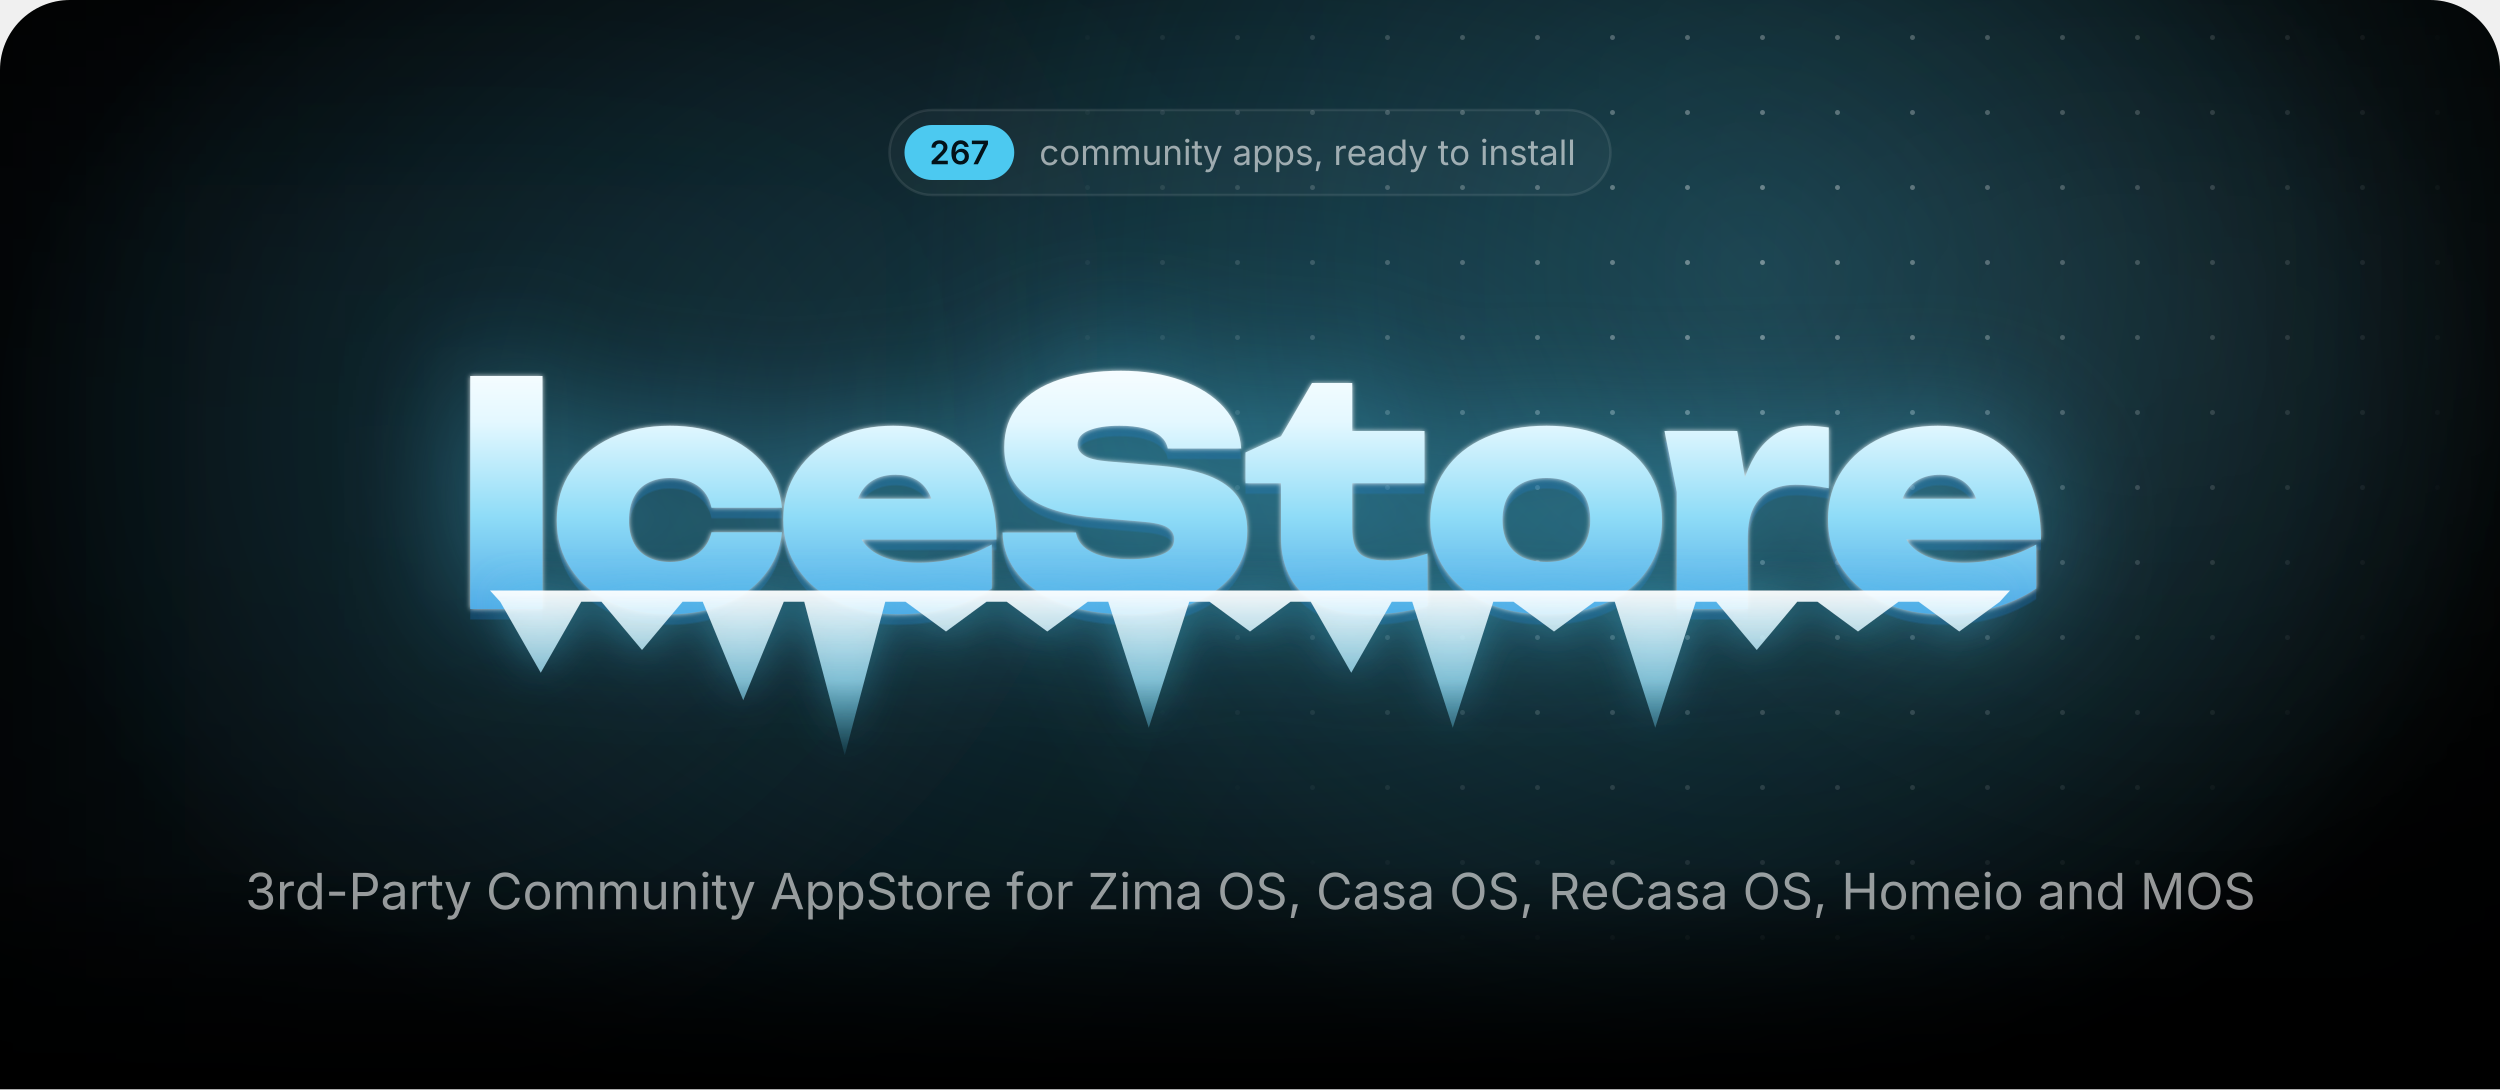
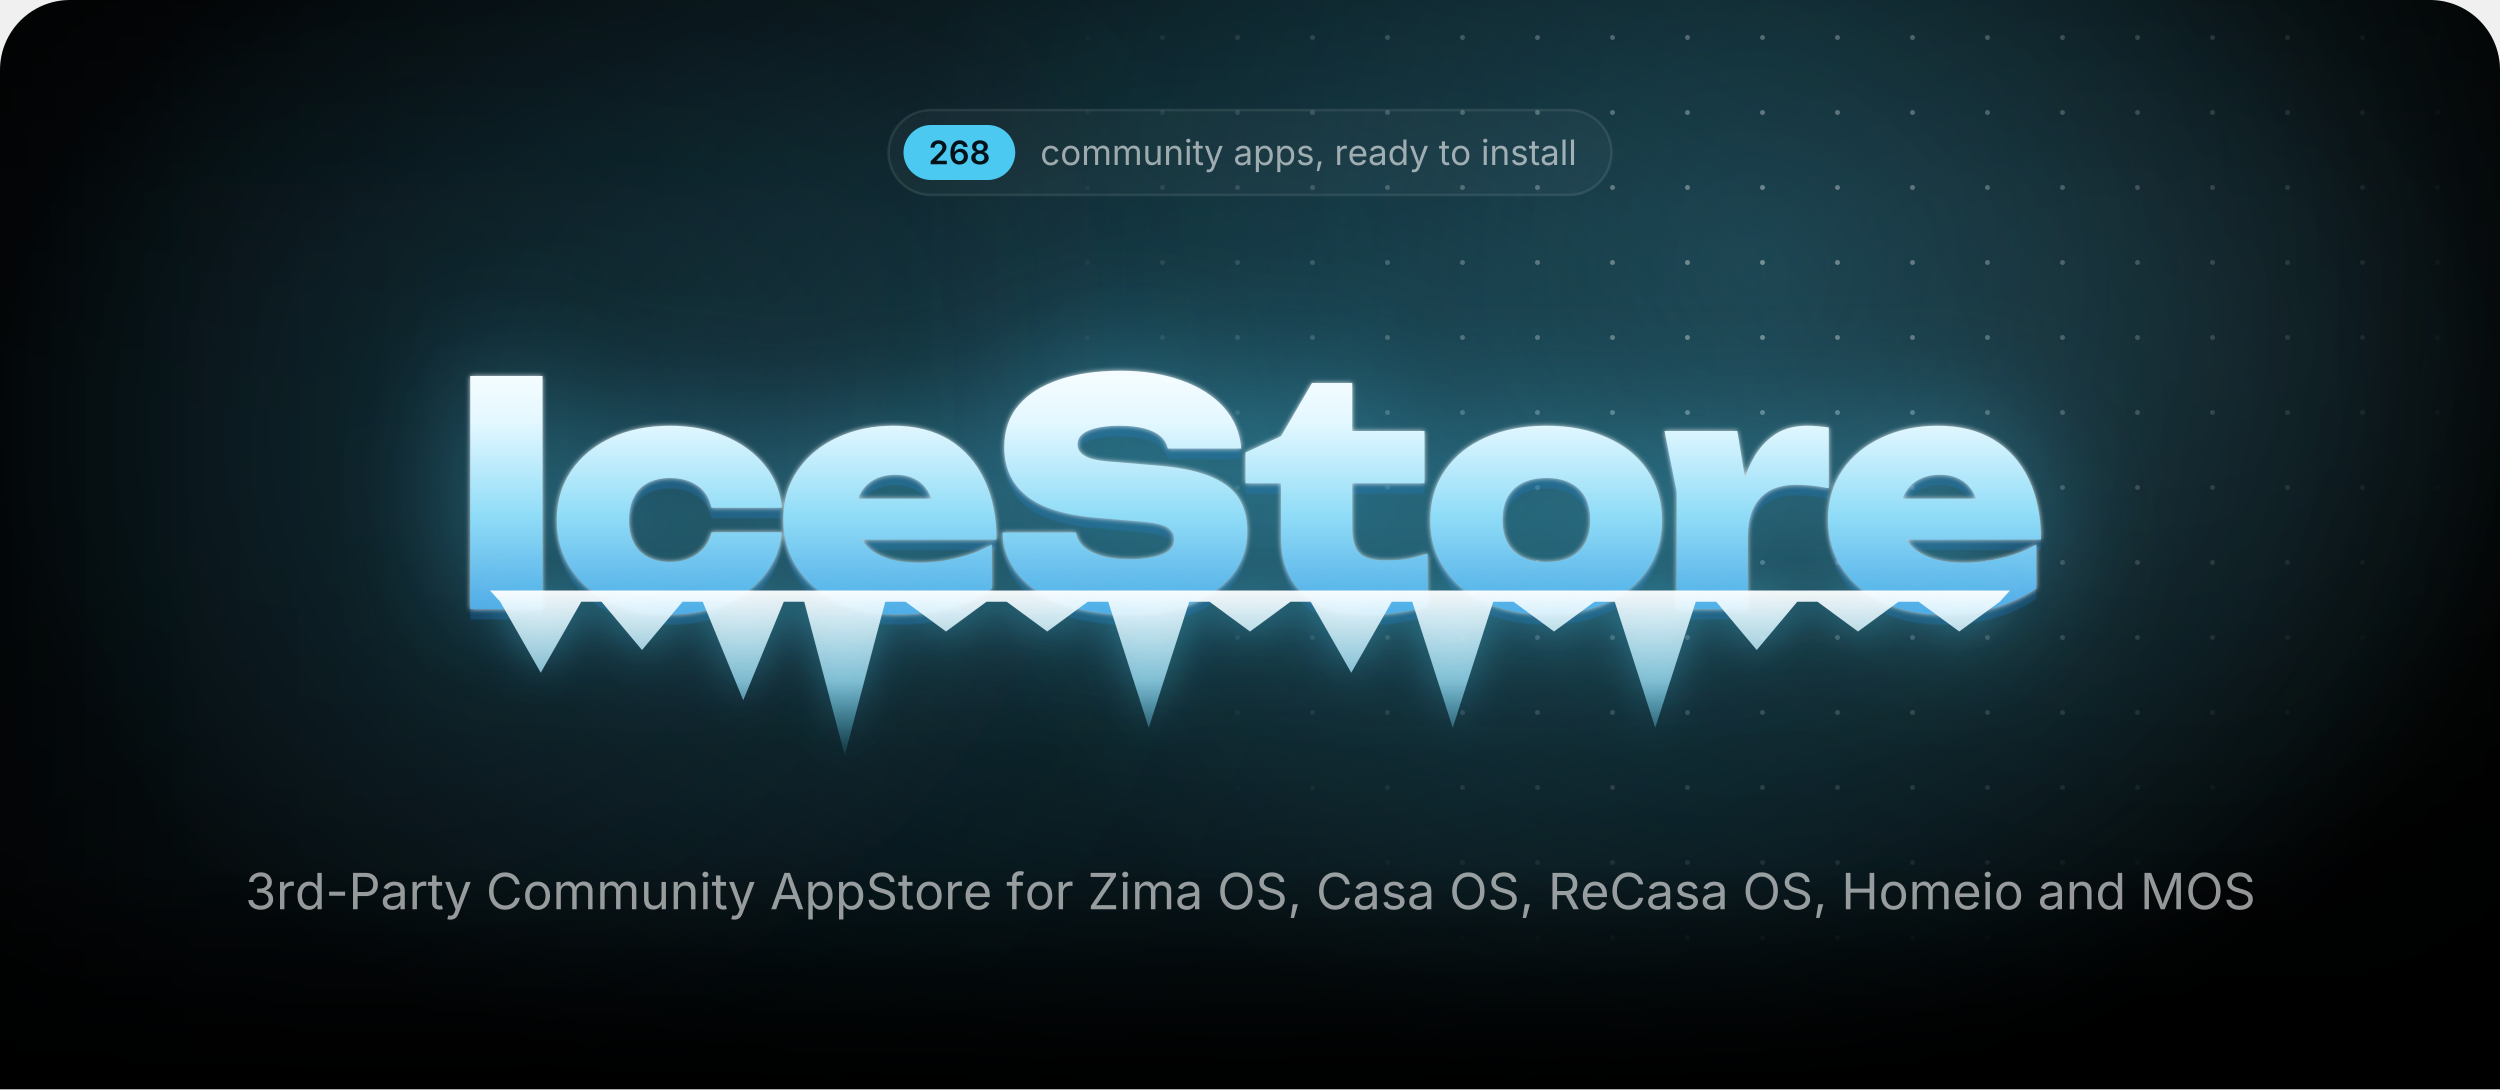
<svg xmlns="http://www.w3.org/2000/svg" width="1000" height="435.7" viewBox="0 0 1000 435.7">
  <style>.blob{transform-box:fill-box;transform-origin:center;animation:drift 22s ease-in-out infinite alternate}.blob+.blob{animation-duration:28s;animation-direction:alternate-reverse}@keyframes drift{to{transform:translate(180px,60px) scale(1.2)}}.spot{animation:spot 18s ease-in-out infinite alternate}@keyframes spot{to{transform:translate(-420px,40px)}}.gl{animation:gl 6s ease-in-out infinite}@keyframes gl{0%,35%{transform:translateX(0)}70%,100%{transform:translateX(1741px)}}.sp{transform-box:fill-box;transform-origin:center;opacity:0;animation:tw 3.2s ease-in-out infinite}@keyframes tw{0%,100%{opacity:0;transform:scale(.3) rotate(0)}50%{opacity:1;transform:scale(1) rotate(45deg)}}@media(prefers-reduced-motion:reduce){*{animation:none!important}}</style>
  <defs>
    <path id="semi.1343" d="M134 0V192L651 701Q724 776 774 834Q823 892 848 946Q874 1001 874 1065Q874 1135 842 1186Q809 1237 754 1264Q698 1292 627 1292Q552 1292 496 1262Q441 1232 411 1176Q381 1121 381 1044H126Q126 1185 190 1290Q255 1395 368 1452Q482 1510 630 1510Q779 1510 892 1454Q1005 1398 1068 1300Q1131 1203 1131 1078Q1131 995 1100 916Q1069 837 989 738Q909 638 763 498L504 234V223H1153V0Z" />
    <path id="semi.1349" d="M671 -20Q565 -20 464 16Q362 53 280 136Q199 220 151 358Q103 497 103 702Q103 894 144 1044Q184 1193 260 1297Q337 1401 445 1456Q553 1510 687 1510Q826 1510 934 1455Q1043 1400 1110 1305Q1177 1210 1193 1089H931Q910 1175 847 1227Q784 1279 687 1279Q583 1279 510 1218Q438 1157 400 1044Q363 930 363 772H374Q410 837 466 883Q523 929 594 954Q666 978 745 978Q876 978 980 916Q1085 853 1146 744Q1207 634 1207 492Q1207 346 1140 230Q1073 114 952 47Q832 -20 671 -20ZM670 197Q749 197 812 236Q875 274 912 340Q948 406 948 487Q948 567 912 632Q877 697 815 735Q753 773 673 773Q614 773 563 750Q512 728 474 688Q435 648 414 596Q393 544 393 486Q393 408 429 342Q465 276 528 236Q591 197 670 197Z" />
-     <path id="semi.1350" d="M185 0 819 1256V1266H83V1490H1097V1260L463 0Z" />
+     <path id="semi.1351" d="M655 -20Q494 -20 369 34Q244 89 174 184Q103 278 103 399Q103 492 144 571Q185 650 256 703Q326 756 414 771V780Q299 806 228 898Q157 991 157 1111Q157 1226 222 1316Q286 1406 398 1458Q511 1510 655 1510Q798 1510 910 1458Q1023 1406 1088 1316Q1153 1226 1153 1111Q1153 991 1082 898Q1010 806 897 780V771Q984 756 1054 703Q1125 650 1166 571Q1208 492 1208 399Q1208 278 1137 184Q1066 89 941 34Q816 -20 655 -20ZM655 186Q739 186 801 215Q863 244 898 296Q932 349 932 418Q932 490 896 544Q860 599 798 631Q735 663 655 663Q575 663 512 632Q449 600 413 545Q377 490 377 418Q377 349 411 297Q445 245 508 216Q571 186 655 186ZM655 865Q724 865 777 893Q830 921 861 970Q892 1020 892 1085Q892 1150 862 1198Q832 1246 778 1273Q725 1300 655 1300Q584 1300 530 1273Q477 1246 448 1198Q418 1150 418 1085Q418 1020 448 970Q478 921 532 893Q586 865 655 865Z" />
    <path id="regular.586" d="M613 -24Q461 -24 346 48Q232 120 168 250Q104 380 104 552Q104 727 168 858Q232 988 346 1060Q461 1132 613 1132Q694 1132 766 1111Q838 1090 898 1050Q957 1011 1000 954Q1043 896 1066 823L893 774Q881 817 856 853Q831 889 796 916Q760 942 714 956Q668 971 613 971Q501 971 429 912Q357 854 322 759Q287 664 287 552Q287 442 322 348Q357 253 429 195Q501 137 613 137Q669 137 716 152Q763 167 800 194Q836 222 861 260Q886 298 898 343L1070 294Q1048 219 1004 160Q961 102 901 60Q841 19 768 -2Q695 -24 613 -24Z" />
    <path id="regular.790" d="M613 -24Q461 -24 346 48Q232 120 168 250Q104 380 104 552Q104 727 168 858Q232 988 346 1060Q461 1132 613 1132Q766 1132 881 1060Q996 988 1060 858Q1124 727 1124 552Q1124 380 1060 250Q996 120 881 48Q766 -24 613 -24ZM613 137Q726 137 799 195Q872 253 907 348Q942 442 942 552Q942 663 907 758Q872 854 799 912Q726 971 613 971Q501 971 429 912Q357 854 322 759Q287 664 287 552Q287 442 322 348Q357 253 429 195Q501 137 613 137Z" />
    <path id="regular.766" d="M158 0V1118H333L334 868H320Q343 959 392 1018Q442 1078 508 1108Q575 1138 647 1138Q769 1138 844 1063Q920 988 942 866H918Q938 950 991 1011Q1044 1072 1120 1105Q1195 1138 1284 1138Q1381 1138 1461 1096Q1541 1054 1588 969Q1636 884 1636 754V0H1456V749Q1456 870 1388 922Q1320 974 1230 974Q1155 974 1100 942Q1046 911 1016 856Q987 801 987 730V0H807V767Q807 860 745 917Q683 974 588 974Q523 974 466 944Q408 913 373 853Q338 793 338 704V0Z" />
    <path id="regular.915" d="M537 -14Q424 -14 338 32Q253 79 206 173Q158 267 158 408V1118H338V423Q338 294 406 221Q474 148 591 148Q671 148 734 183Q798 218 835 286Q872 353 872 448V1118H1053V0H879V271H903Q851 114 756 50Q660 -14 537 -14Z" />
    <path id="regular.773" d="M338 670V0H158V1118H331L332 847H307Q358 1002 452 1067Q547 1132 674 1132Q787 1132 872 1086Q957 1039 1004 946Q1052 852 1052 710V0H872V695Q872 824 804 897Q737 970 620 970Q540 970 476 935Q412 900 375 833Q338 766 338 670Z" />
    <path id="regular.689" d="M158 0V1118H338V0ZM249 1301Q198 1301 161 1336Q124 1371 124 1420Q124 1470 161 1504Q198 1539 249 1539Q301 1539 338 1504Q375 1470 375 1420Q375 1371 338 1336Q301 1301 249 1301Z" />
    <path id="regular.889" d="M598 1118V964H20V1118ZM188 1384H368V290Q368 215 398 180Q429 146 500 146Q517 146 544 150Q570 154 592 158L629 6Q601 -4 566 -9Q530 -14 495 -14Q350 -14 269 62Q188 139 188 276Z" />
    <path id="regular.998" d="M140 -405 186 -249 205 -254Q260 -268 305 -262Q350 -255 386 -217Q422 -179 449 -99L481 -6L54 1118H251L489 455Q527 351 553 249Q579 147 608 51H542Q571 147 598 250Q624 352 661 455L901 1118H1097L606 -167Q572 -256 524 -314Q477 -371 414 -398Q351 -426 272 -426Q224 -426 189 -419Q154 -412 140 -405Z" />
    <path id="regular.507" d="M471 -26Q365 -26 278 14Q192 54 141 131Q90 208 90 318Q90 414 128 474Q166 534 230 568Q293 603 370 620Q447 637 525 647Q625 660 688 667Q751 674 782 691Q812 708 812 749V755Q812 825 786 874Q760 922 708 948Q656 974 578 974Q498 974 441 949Q384 924 348 886Q313 849 295 810L122 867Q165 969 238 1026Q311 1084 399 1108Q487 1132 573 1132Q629 1132 700 1118Q772 1105 838 1065Q905 1025 948 946Q992 868 992 737V0H815V152H803Q784 113 742 72Q700 30 633 2Q566 -26 471 -26ZM502 133Q602 133 671 172Q740 211 776 274Q812 336 812 404V559Q801 546 764 536Q727 525 680 517Q632 509 588 504Q543 498 517 495Q452 487 396 468Q339 448 305 410Q271 373 271 309Q271 251 301 212Q331 173 383 153Q435 133 502 133Z" />
    <path id="regular.843" d="M158 -418V1118H332V939H352Q371 969 405 1014Q439 1060 503 1096Q567 1132 676 1132Q816 1132 922 1062Q1029 992 1090 862Q1150 733 1150 556Q1150 378 1090 248Q1030 118 924 47Q817 -24 677 -24Q571 -24 506 12Q441 49 406 96Q371 142 352 173H338V-418ZM650 137Q755 137 826 194Q896 250 932 346Q967 441 967 558Q967 674 932 768Q897 861 826 916Q756 971 650 971Q547 971 477 919Q407 867 372 774Q336 682 336 558Q336 434 372 339Q408 244 478 190Q549 137 650 137Z" />
    <path id="regular.871" d="M538 -24Q423 -24 334 10Q244 43 186 109Q128 175 108 271L279 312Q303 220 370 177Q436 134 536 134Q653 134 722 184Q792 234 792 303Q792 361 752 400Q711 438 628 457L442 501Q290 537 216 612Q142 688 142 806Q142 902 196 976Q250 1049 344 1090Q437 1132 556 1132Q671 1132 752 1098Q832 1063 882 1002Q933 942 958 863L795 821Q772 881 718 930Q665 979 557 979Q457 979 390 933Q324 887 324 817Q324 755 369 718Q414 680 512 657L681 617Q833 581 906 506Q979 430 979 315Q979 217 924 140Q868 64 768 20Q669 -24 538 -24Z" />
    <path id="regular.1501" d="M128 -359 216 208H422L266 -359Z" />
    <path id="regular.852" d="M158 0V1118H332V946H344Q375 1031 454 1082Q534 1134 634 1134Q654 1134 682 1133Q709 1132 725 1131V950Q717 952 685 956Q653 960 617 960Q537 960 474 926Q410 893 374 834Q338 776 338 700V0Z" />
    <path id="regular.614" d="M628 -24Q466 -24 348 48Q231 120 168 249Q104 378 104 550Q104 722 166 853Q228 984 342 1058Q455 1132 607 1132Q696 1132 782 1102Q869 1073 940 1008Q1010 942 1052 835Q1094 728 1094 573V498H226V650H997L913 594Q913 704 878 790Q844 875 776 924Q708 972 607 972Q506 972 434 922Q362 873 324 794Q286 714 286 623V522Q286 398 329 312Q372 225 450 180Q527 136 629 136Q695 136 749 155Q803 174 842 212Q881 251 902 308L1076 260Q1050 176 988 112Q926 48 834 12Q743 -24 628 -24Z" />
    <path id="regular.597" d="M577 -24Q438 -24 331 47Q224 118 164 248Q104 378 104 556Q104 733 164 862Q225 992 332 1062Q439 1132 578 1132Q687 1132 751 1096Q815 1060 850 1014Q884 969 902 939H916V1490H1096V0H922V173H902Q884 142 848 96Q813 49 748 12Q684 -24 577 -24ZM604 137Q706 137 776 190Q846 244 882 339Q918 434 918 558Q918 682 882 774Q847 867 777 919Q707 971 604 971Q498 971 428 916Q357 861 322 768Q287 674 287 558Q287 441 322 346Q358 250 429 194Q500 137 604 137Z" />
    <path id="regular.736" d="M338 1490V0H158V1490Z" />
    <path id="regular.1345" d="M635 -20Q489 -20 376 30Q263 80 196 169Q130 258 125 376H317Q323 305 366 254Q408 202 478 174Q547 147 632 147Q726 147 798 180Q871 212 913 271Q955 330 955 407Q955 488 914 550Q874 611 797 646Q720 681 609 681H488V846H609Q696 846 762 878Q829 909 866 966Q903 1023 903 1100Q903 1174 870 1229Q838 1284 778 1314Q718 1345 637 1345Q561 1345 494 1318Q428 1290 386 1239Q343 1188 340 1115H157Q161 1232 227 1321Q293 1410 402 1460Q510 1510 641 1510Q780 1510 880 1454Q981 1398 1035 1307Q1089 1216 1089 1110Q1089 984 1022 896Q956 808 842 774V762Q937 747 1004 698Q1072 649 1108 574Q1143 499 1143 405Q1143 283 1077 187Q1011 91 896 36Q781 -20 635 -20Z" />
    <path id="regular.1459" d="M798 719V553H144V719Z" />
    <path id="regular.375" d="M180 0V1490H690Q864 1490 976 1426Q1089 1363 1144 1256Q1198 1149 1198 1016Q1198 883 1144 775Q1089 667 977 603Q865 539 691 539H330V706H682Q800 706 872 746Q944 787 976 858Q1009 928 1009 1016Q1009 1104 976 1174Q944 1243 872 1283Q799 1323 680 1323H370V0Z" />
    <path id="regular.73" d="M783 -20Q592 -20 442 72Q293 165 208 336Q122 508 122 744Q122 981 208 1152Q293 1324 442 1417Q592 1510 783 1510Q896 1510 996 1477Q1097 1444 1177 1380Q1257 1317 1310 1226Q1364 1136 1384 1021H1194Q1178 1098 1140 1156Q1101 1214 1046 1254Q990 1294 923 1314Q856 1334 783 1334Q649 1334 541 1266Q433 1198 370 1066Q307 935 307 744Q307 554 370 422Q434 291 542 224Q650 156 783 156Q856 156 923 176Q990 197 1046 236Q1101 276 1140 334Q1178 393 1194 469H1384Q1365 355 1312 265Q1258 175 1178 111Q1098 47 998 14Q897 -20 783 -20Z" />
    <path id="regular.2" d="M52 0 593 1490H813L1361 0H1161L845 884Q816 966 778 1088Q739 1211 684 1401H720Q666 1209 626 1084Q587 960 561 884L254 0ZM324 416V582H1089V416Z" />
    <path id="regular.397" d="M657 -26Q496 -26 378 26Q259 78 192 172Q125 265 116 390H311Q319 306 368 252Q417 197 494 170Q570 144 657 144Q758 144 838 177Q919 210 966 270Q1013 330 1013 409Q1013 481 972 526Q932 571 865 600Q798 629 718 651L538 702Q358 753 258 848Q158 943 158 1091Q158 1217 226 1312Q294 1406 410 1458Q526 1510 670 1510Q817 1510 930 1458Q1043 1406 1108 1316Q1174 1227 1178 1114H992Q979 1223 888 1282Q797 1342 664 1342Q568 1342 496 1310Q423 1279 383 1224Q343 1170 343 1100Q343 1022 392 974Q440 927 506 900Q573 874 627 859L776 818Q836 802 908 774Q981 746 1047 700Q1113 653 1156 582Q1198 510 1198 406Q1198 284 1134 186Q1071 88 950 31Q829 -26 657 -26Z" />
    <path id="regular.647" d="M678 1118V964H20V1118ZM240 0V1267Q240 1364 286 1429Q331 1494 404 1527Q477 1560 558 1560Q622 1560 664 1550Q706 1539 726 1530L676 1376Q662 1381 640 1387Q617 1393 579 1393Q496 1393 458 1350Q420 1308 420 1227V0Z" />
    <path id="regular.496" d="M130 0V134L796 1125Q841 1192 892 1260Q943 1327 994 1393L1015 1331Q923 1325 830 1324Q737 1322 645 1322H122V1490H1158V1354L502 379Q454 308 400 237Q347 166 294 97L273 159Q365 165 456 166Q548 168 640 168H1166V0Z" />
    <path id="regular.321" d="M784 -20Q593 -20 444 72Q294 165 208 336Q122 508 122 744Q122 981 208 1152Q294 1324 444 1417Q593 1510 784 1510Q975 1510 1124 1417Q1273 1324 1358 1152Q1444 981 1444 744Q1444 508 1358 336Q1273 165 1124 72Q975 -20 784 -20ZM784 156Q917 156 1024 224Q1132 291 1196 422Q1259 554 1259 744Q1259 936 1196 1068Q1132 1199 1024 1266Q917 1334 784 1334Q650 1334 542 1266Q434 1198 370 1066Q307 935 307 744Q307 554 370 423Q434 292 542 224Q650 156 784 156Z" />
    <path id="regular.384" d="M180 0V1490H690Q864 1490 976 1430Q1089 1371 1144 1267Q1198 1163 1198 1030Q1198 897 1144 795Q1089 693 977 636Q865 578 691 578H286V747H682Q800 747 872 782Q943 816 976 880Q1009 943 1009 1030Q1009 1119 976 1184Q943 1250 871 1286Q799 1323 680 1323H370V0ZM1036 0 676 671H890L1256 0Z" />
    <path id="regular.161" d="M180 0V1490H370V846H1152V1490H1342V0H1152V678H370V0Z" />
    <path id="regular.292" d="M180 0V1490H450L817 550Q830 517 846 468Q863 418 882 360Q900 302 917 244Q934 187 947 138H905Q919 184 936 240Q953 297 972 356Q990 414 1007 465Q1024 516 1037 550L1399 1490H1670V0H1483V851Q1483 897 1484 956Q1484 1015 1486 1080Q1487 1145 1488 1212Q1490 1279 1491 1342H1507Q1486 1273 1462 1202Q1439 1130 1416 1064Q1394 997 1374 942Q1354 887 1340 851L1007 0H842L504 851Q490 886 471 940Q452 993 430 1058Q407 1124 383 1196Q359 1269 334 1342H352Q354 1286 356 1221Q357 1156 358 1090Q359 1023 360 962Q361 900 361 851V0Z" />
    <radialGradient id="glow">
      <stop stop-color="#4cc9f0" stop-opacity=".28" />
      <stop offset="1" stop-color="#4cc9f0" stop-opacity="0" />
    </radialGradient>
    <radialGradient id="cur">
      <stop stop-color="#4cc9f0" stop-opacity=".2" />
      <stop offset=".65" stop-color="#4cc9f0" stop-opacity="0" />
    </radialGradient>
    <radialGradient id="spot">
      <stop stop-color="#fff" />
      <stop offset="1" stop-color="#000" />
    </radialGradient>
    <pattern id="dots" width="30" height="30" patternUnits="userSpaceOnUse">
      <circle cx="15" cy="15" r="1" fill="#fff" fill-opacity=".4" />
    </pattern>
    <mask id="dm">
      <circle class="spot" cx="700" cy="110" r="300" fill="url(#spot)" />
    </mask>
    <linearGradient id="fade" x2="0" y2="1">
      <stop offset="0.793" stop-color="#fff" />
      <stop offset="1" stop-color="#000" />
    </linearGradient>
    <mask id="bf">
      <rect width="1000" height="435.7" fill="url(#fade)" />
    </mask>
    <filter id="blur" filterUnits="userSpaceOnUse" x="-500" y="-500" width="2000" height="1500">
      <feGaussianBlur stdDeviation="90" />
    </filter>
    <linearGradient id="ice" gradientUnits="userSpaceOnUse" x1="0" y1="138" x2="0" y2="256">
      <stop stop-color="#fff" />
      <stop offset=".26" stop-color="#e4f8ff" />
      <stop offset=".58" stop-color="#8fdcf7" />
      <stop offset="1" stop-color="#3d9be0" />
    </linearGradient>
    <linearGradient id="ig" x2="0" y2="1">
      <stop stop-color="#fff" stop-opacity=".95" />
      <stop offset=".55" stop-color="#9fe3fa" stop-opacity=".75" />
      <stop offset="1" stop-color="#4cc9f0" stop-opacity=".1" />
    </linearGradient>
    <linearGradient id="gl">
      <stop stop-color="#fff" stop-opacity="0" />
      <stop offset=".5" stop-color="#fff" stop-opacity=".95" />
      <stop offset="1" stop-color="#fff" stop-opacity="0" />
    </linearGradient>
    <clipPath id="wc">
      <path d="M188.1 150.4H217V243.6H188.1ZM312.8 212.9Q311.8 222.7 305.7 230.1Q299.7 237.5 289.9 241.6Q280.1 245.7 268 245.7Q254.7 245.7 244.4 241Q234.2 236.3 228.5 227.7Q222.7 219.1 222.7 208.1Q222.7 196.8 228.5 188.3Q234.2 179.9 244.4 175.1Q254.7 170.3 268 170.3Q280.1 170.3 289.9 174.4Q299.7 178.5 305.7 185.8Q311.8 193.2 312.8 203.1H284.6Q283.4 197.3 278.9 194.2Q274.4 191.2 268 191.2Q263 191.2 259.3 193.1Q255.5 195 253.6 198.8Q251.6 202.6 251.6 208.1Q251.6 213.5 253.6 217.3Q255.5 221 259.3 222.9Q263 224.8 268 224.8Q274.4 224.8 278.9 221.6Q283.4 218.3 284.6 212.9ZM359 245.7Q345.9 245.7 335.6 241Q325.2 236.3 319.3 227.7Q313.3 219.1 313.3 207.7Q313.3 196.5 319.1 188.1Q324.9 179.6 334.9 175Q344.9 170.3 357.3 170.3Q370.3 170.3 379.5 175.8Q388.7 181.4 393.6 191.6Q398.6 201.9 398.6 215.8H336.6V199.5H382.2L373.8 205.1Q373.3 200.2 371.3 196.8Q369.4 193.4 366.1 191.7Q362.8 189.9 358.3 189.9Q353.2 189.9 349.6 191.9Q346 193.9 344.1 197.5Q342.1 201 342.1 205.5Q342.1 211.8 344.9 216.2Q347.7 220.5 353.4 222.8Q359.2 225.1 367.6 225.1Q375.3 225.1 382.9 223.2Q390.5 221.4 396.7 217.8V235.4Q389.1 240.4 379.7 243.1Q370.3 245.7 359 245.7ZM401 213H430.4Q430.9 216.3 433.5 218.7Q436.2 221.1 440.8 222.4Q445.4 223.7 451.6 223.7Q460.2 223.7 465 221.7Q469.7 219.8 469.7 215.7Q469.7 212.8 467 211Q464.3 209.2 456.2 208.6L439.8 207.2Q419.7 205.7 410.7 198.4Q401.7 191.2 401.7 178.9Q401.7 168.8 407.5 162Q413.3 155.3 423.8 151.8Q434.2 148.3 448.4 148.3Q462 148.3 472.7 152.2Q483.3 156 489.6 163Q495.8 170.1 496.5 179.4H467.1Q466.6 176.6 464.3 174.6Q462 172.5 457.8 171.4Q453.6 170.3 447.8 170.3Q440.1 170.3 435.5 172.2Q431 174 431 177.8Q431 180.5 433.7 182.2Q436.3 184 443.5 184.6L461.5 186.1Q475 187.1 483.2 190.2Q491.5 193.4 495.2 198.8Q498.9 204.2 498.9 212.4Q498.9 222.4 493 229.9Q487 237.4 476.3 241.6Q465.5 245.7 451.1 245.7Q436.3 245.7 425.1 241.6Q414 237.5 407.6 230.1Q401.3 222.7 401 213ZM498.2 193.3V181L512.4 174.5L524.8 153.2H540.9V172.4H569.8V193.3H540.9V211.1Q540.9 218.3 543.7 221.2Q546.5 224.2 554.7 224.2Q559.8 224.2 563.8 223.4Q567.8 222.6 571 221.4V242.4Q567 243.6 560.9 244.7Q554.9 245.7 548.1 245.7Q536 245.7 528.1 242Q520.2 238.3 516.3 231.3Q512.4 224.4 512.4 214.9V193.3ZM618.5 245.7Q604.7 245.7 594.2 241Q583.8 236.3 578 227.8Q572.1 219.3 572.1 208.1Q572.1 196.6 578 188.1Q583.8 179.6 594.2 175Q604.7 170.3 618.6 170.3Q632.4 170.3 642.8 175Q653.3 179.6 659 188.1Q664.8 196.6 664.8 208.1Q664.8 219.3 659 227.8Q653.3 236.3 642.8 241Q632.4 245.7 618.5 245.7ZM618.6 224.8Q624.2 224.8 628.1 222.9Q632 220.9 634.1 217.1Q636.1 213.3 636.1 208.1Q636.1 202.7 634.1 198.9Q632 195.2 628.1 193.2Q624.2 191.2 618.6 191.2Q613 191.2 609 193.2Q605.1 195.2 603 198.9Q601 202.7 601 208Q601 213.3 603 217.1Q605.1 220.9 609 222.9Q613 224.8 618.6 224.8ZM665.8 172.4H694.9L699.1 197.6V243.6H670.7V196.8ZM731.5 171V195.3Q727.6 194.5 724.3 194.2Q721 193.9 718.2 193.9Q713.1 193.9 708.8 195.8Q704.4 197.8 701.8 202.4Q699.1 207.1 699.1 215.3L693.9 208.8Q695 201.1 696.9 194.2Q698.9 187.3 702.2 181.9Q705.6 176.5 710.6 173.4Q715.6 170.3 723 170.3Q725 170.3 727.1 170.5Q729.2 170.7 731.5 171ZM776.9 245.7Q763.7 245.7 753.4 241Q743.1 236.3 737.1 227.7Q731.2 219.1 731.2 207.7Q731.2 196.5 736.9 188.1Q742.7 179.6 752.7 175Q762.7 170.3 775.1 170.3Q788.2 170.3 797.4 175.8Q806.6 181.4 811.5 191.6Q816.4 201.9 816.4 215.8H754.4V199.5H800L791.7 205.1Q791.2 200.2 789.2 196.8Q787.2 193.4 783.9 191.7Q780.6 189.9 776.1 189.9Q771 189.9 767.4 191.9Q763.8 193.9 761.9 197.5Q760 201 760 205.5Q760 211.8 762.8 216.2Q765.6 220.5 771.3 222.8Q777 225.1 785.5 225.1Q793.2 225.1 800.7 223.2Q808.3 221.4 814.5 217.8V235.4Q807 240.4 797.6 243.1Q788.2 245.7 776.9 245.7Z" />
    </clipPath>
    <filter id="frost" x="-20%" y="-60%" width="140%" height="220%" color-interpolation-filters="sRGB">
      <feGaussianBlur in="SourceAlpha" stdDeviation="1" result="a" />
      <feFlood flood-color="#fff" flood-opacity=".85" />
      <feComposite in2="a" operator="in" result="s1" />
      <feGaussianBlur in="SourceAlpha" stdDeviation="25.2" result="b" />
      <feFlood flood-color="#4cc9f0" flood-opacity=".5" />
      <feComposite in2="b" operator="in" result="s2" />
      <feOffset in="SourceAlpha" dy="4.2" result="c" />
      <feFlood flood-color="#125696" flood-opacity=".4" />
      <feComposite in2="c" operator="in" result="s3" />
      <feMerge>
        <feMergeNode in="s3" />
        <feMergeNode in="s2" />
        <feMergeNode in="s1" />
        <feMergeNode in="SourceGraphic" />
      </feMerge>
    </filter>
    <filter id="drip" x="-10%" y="-60%" width="120%" height="220%">
      <feGaussianBlur in="SourceAlpha" stdDeviation="8.4" result="b" />
      <feFlood flood-color="#4cc9f0" flood-opacity=".45" />
      <feComposite in2="b" operator="in" />
      <feMerge>
        <feMergeNode />
        <feMergeNode in="SourceGraphic" />
      </feMerge>
    </filter>
    <clipPath id="pg">
      <path d="M0,28 A28,28 0 0 1 28,0 H972 A28,28 0 0 1 1000,28 V435.7 A0,0 0 0 1 1000,435.7 H0 A0,0 0 0 1 0,435.7 Z" />
    </clipPath>
  </defs>
  <g clip-path="url(#pg)">
    <rect x="0" y="0" width="1000" height="435.7" rx="0" fill="#000" />
    <g mask="url(#bf)">
      <ellipse cx="500" cy="170" rx="500" ry="310" fill="url(#glow)" />
      <circle class="blob" cx="140" cy="140" r="260" fill="#4cc9f0" fill-opacity=".1" filter="url(#blur)" />
      <circle class="blob" cx="900" cy="40" r="220" fill="#a5e8ff" fill-opacity=".08" filter="url(#blur)" />
      <circle class="spot" cx="700" cy="110" r="520" fill="url(#cur)" />
      <rect width="1000" height="435.7" fill="url(#dots)" mask="url(#dm)" />
    </g>
-     <rect x="355.8" y="44" width="288.4" height="34" rx="17" fill="rgba(255,255,255,.035)" stroke="rgba(255,255,255,.09)" />
-     <rect x="361.8" y="50" width="43.9" height="22" rx="11" fill="#4cc9f0" />
-     <g fill="#031219" transform="translate(371.8,65.7) scale(0.00635,-0.00635)">
+     <rect x="355.4" y="44" width="289.2" height="34" rx="17" fill="rgba(255,255,255,.035)" stroke="rgba(255,255,255,.09)" />
+     <rect x="361.4" y="50" width="44.7" height="22" rx="11" fill="#4cc9f0" />
+     <g fill="#031219" transform="translate(371.4,65.7) scale(0.00635,-0.00635)">
      <use href="#semi.1343" x="0" />
      <use href="#semi.1349" x="1276" />
-       <use href="#semi.1350" x="2586" />
-     </g>
-     <g fill="rgba(255,255,255,.58)" transform="translate(415.7,66) scale(0.00684,-0.00684)">
+       <use href="#semi.1351" x="2586" />
+     </g>
+     <g fill="rgba(255,255,255,.58)" transform="translate(416.1,66) scale(0.00684,-0.00684)">
      <use href="#regular.586" x="0" />
      <use href="#regular.790" x="1170" />
      <use href="#regular.766" x="2398" />
      <use href="#regular.766" x="4192" />
      <use href="#regular.915" x="5986" />
      <use href="#regular.773" x="7197" />
      <use href="#regular.689" x="8407" />
      <use href="#regular.889" x="8903" />
      <use href="#regular.998" x="9573" />
      <use href="#regular.507" x="11300" />
      <use href="#regular.843" x="12450" />
      <use href="#regular.843" x="13704" />
      <use href="#regular.871" x="14958" />
      <use href="#regular.1501" x="16039" />
      <use href="#regular.852" x="17205" />
      <use href="#regular.614" x="17976" />
      <use href="#regular.507" x="19170" />
      <use href="#regular.597" x="20320" />
      <use href="#regular.998" x="21574" />
      <use href="#regular.889" x="23301" />
      <use href="#regular.790" x="23971" />
      <use href="#regular.689" x="25775" />
      <use href="#regular.773" x="26271" />
      <use href="#regular.871" x="27481" />
      <use href="#regular.889" x="28562" />
      <use href="#regular.507" x="29232" />
      <use href="#regular.736" x="30382" />
      <use href="#regular.736" x="30878" />
    </g>
    <g filter="url(#frost)">
      <path fill="url(#ice)" d="M188.1 150.4H217V243.6H188.1ZM312.8 212.9Q311.8 222.7 305.7 230.1Q299.7 237.5 289.9 241.6Q280.1 245.7 268 245.7Q254.7 245.7 244.4 241Q234.2 236.3 228.5 227.7Q222.7 219.1 222.7 208.1Q222.7 196.8 228.5 188.3Q234.2 179.9 244.4 175.1Q254.7 170.3 268 170.3Q280.1 170.3 289.9 174.4Q299.7 178.5 305.7 185.8Q311.8 193.2 312.8 203.1H284.6Q283.4 197.3 278.9 194.2Q274.4 191.2 268 191.2Q263 191.2 259.3 193.1Q255.5 195 253.6 198.8Q251.6 202.6 251.6 208.1Q251.6 213.5 253.6 217.3Q255.5 221 259.3 222.9Q263 224.8 268 224.8Q274.4 224.8 278.9 221.6Q283.4 218.3 284.6 212.9ZM359 245.7Q345.9 245.7 335.6 241Q325.2 236.3 319.3 227.7Q313.3 219.1 313.3 207.7Q313.3 196.5 319.1 188.1Q324.9 179.6 334.9 175Q344.9 170.3 357.3 170.3Q370.3 170.3 379.5 175.8Q388.7 181.4 393.6 191.6Q398.6 201.9 398.6 215.8H336.6V199.5H382.2L373.8 205.1Q373.3 200.2 371.3 196.8Q369.4 193.4 366.1 191.7Q362.8 189.9 358.3 189.9Q353.2 189.9 349.6 191.9Q346 193.9 344.1 197.5Q342.1 201 342.1 205.5Q342.1 211.8 344.9 216.2Q347.7 220.5 353.4 222.8Q359.2 225.1 367.6 225.1Q375.3 225.1 382.9 223.2Q390.5 221.4 396.7 217.8V235.4Q389.1 240.4 379.7 243.1Q370.3 245.7 359 245.7ZM401 213H430.4Q430.9 216.3 433.5 218.7Q436.2 221.1 440.8 222.4Q445.4 223.7 451.6 223.7Q460.2 223.7 465 221.7Q469.7 219.8 469.7 215.7Q469.7 212.8 467 211Q464.3 209.2 456.2 208.6L439.8 207.2Q419.7 205.7 410.7 198.4Q401.7 191.2 401.7 178.9Q401.7 168.8 407.5 162Q413.3 155.3 423.8 151.8Q434.2 148.3 448.4 148.3Q462 148.3 472.7 152.2Q483.3 156 489.6 163Q495.8 170.1 496.5 179.4H467.1Q466.6 176.6 464.3 174.6Q462 172.5 457.8 171.4Q453.6 170.3 447.8 170.3Q440.1 170.3 435.5 172.2Q431 174 431 177.8Q431 180.5 433.7 182.2Q436.3 184 443.5 184.6L461.5 186.1Q475 187.1 483.2 190.2Q491.5 193.4 495.2 198.8Q498.9 204.2 498.9 212.4Q498.9 222.4 493 229.9Q487 237.4 476.3 241.6Q465.5 245.7 451.1 245.7Q436.3 245.7 425.1 241.6Q414 237.5 407.6 230.1Q401.3 222.7 401 213ZM498.2 193.3V181L512.4 174.5L524.8 153.2H540.9V172.4H569.8V193.3H540.9V211.1Q540.9 218.3 543.7 221.2Q546.5 224.2 554.7 224.2Q559.8 224.2 563.8 223.4Q567.8 222.6 571 221.4V242.4Q567 243.6 560.9 244.7Q554.9 245.7 548.1 245.7Q536 245.7 528.1 242Q520.2 238.3 516.3 231.3Q512.4 224.4 512.4 214.9V193.3ZM618.5 245.7Q604.7 245.7 594.2 241Q583.8 236.3 578 227.8Q572.1 219.3 572.1 208.1Q572.1 196.6 578 188.1Q583.8 179.6 594.2 175Q604.7 170.3 618.6 170.3Q632.4 170.3 642.8 175Q653.3 179.6 659 188.1Q664.8 196.6 664.8 208.1Q664.8 219.3 659 227.8Q653.3 236.3 642.8 241Q632.4 245.7 618.5 245.7ZM618.6 224.8Q624.2 224.8 628.1 222.9Q632 220.9 634.1 217.1Q636.1 213.3 636.1 208.1Q636.1 202.7 634.1 198.9Q632 195.2 628.1 193.2Q624.2 191.2 618.6 191.2Q613 191.2 609 193.2Q605.1 195.2 603 198.9Q601 202.7 601 208Q601 213.3 603 217.1Q605.1 220.9 609 222.9Q613 224.8 618.6 224.8ZM665.8 172.4H694.9L699.1 197.6V243.6H670.7V196.8ZM731.5 171V195.3Q727.6 194.5 724.3 194.2Q721 193.9 718.2 193.9Q713.1 193.9 708.8 195.8Q704.4 197.8 701.8 202.4Q699.1 207.1 699.1 215.3L693.9 208.8Q695 201.1 696.9 194.2Q698.9 187.3 702.2 181.9Q705.6 176.5 710.6 173.4Q715.6 170.3 723 170.3Q725 170.3 727.1 170.5Q729.2 170.7 731.5 171ZM776.9 245.7Q763.7 245.7 753.4 241Q743.1 236.3 737.1 227.7Q731.2 219.1 731.2 207.7Q731.2 196.5 736.9 188.1Q742.7 179.6 752.7 175Q762.7 170.3 775.1 170.3Q788.2 170.3 797.4 175.8Q806.6 181.4 811.5 191.6Q816.4 201.9 816.4 215.8H754.4V199.5H800L791.7 205.1Q791.2 200.2 789.2 196.8Q787.2 193.4 783.9 191.7Q780.6 189.9 776.1 189.9Q771 189.9 767.4 191.9Q763.8 193.9 761.9 197.5Q760 201 760 205.5Q760 211.8 762.8 216.2Q765.6 220.5 771.3 222.8Q777 225.1 785.5 225.1Q793.2 225.1 800.7 223.2Q808.3 221.4 814.5 217.8V235.4Q807 240.4 797.6 243.1Q788.2 245.7 776.9 245.7Z" />
    </g>
    <g clip-path="url(#wc)">
      <g class="gl">
        <g transform="translate(52.8,0) skewX(-15)">
          <rect x="-518.9" y="118" width="399.4" height="158" rx="0" fill="url(#gl)" />
        </g>
      </g>
    </g>
    <polygon points="196,236.2 200.1,240.7 216.3,269.1 232.5,240.7 240.6,240.7 256.8,260 273,240.7 281.1,240.7 297.3,280.1 313.5,240.7 321.7,240.7 337.9,302.1 354.1,240.7 362.2,240.7 378.4,252.6 394.6,240.7 402.7,240.7 418.9,252.6 435.1,240.7 443.3,240.7 459.5,291.1 475.7,240.7 483.8,240.7 500,252.6 516.2,240.7 524.3,240.7 540.5,269.1 556.7,240.7 564.9,240.7 581.1,291.1 597.3,240.7 605.4,240.7 621.6,252.6 637.8,240.7 645.9,240.7 662.1,291.1 678.3,240.7 686.5,240.7 702.7,260 718.9,240.7 727,240.7 743.2,252.6 759.4,240.7 767.5,240.7 783.7,252.6 799.9,240.7 804,236.2" fill="url(#ig)" filter="url(#drip)" />
    <polygon class="sp" style="animation-delay:0s" fill="#fff" points="171.4,123.8 173.3,132.5 181.9,134.4 173.3,136.3 171.4,145 169.5,136.3 160.8,134.4 169.5,132.5" />
    <polygon class="sp" style="animation-delay:0.9s" fill="#fff" points="337.8,114.4 339.7,123.1 348.3,125 339.7,126.9 337.8,135.5 335.9,126.9 327.2,125 335.9,123.1" />
    <polygon class="sp" style="animation-delay:1.7s" fill="#fff" points="491.4,109.7 493.3,118.3 501.9,120.2 493.3,122.1 491.4,130.8 489.5,122.1 480.8,120.2 489.5,118.3" />
    <polygon class="sp" style="animation-delay:0.4s" fill="#fff" points="651.4,119.1 653.3,127.8 661.9,129.7 653.3,131.6 651.4,140.2 649.5,131.6 640.8,129.7 649.5,127.8" />
    <polygon class="sp" style="animation-delay:2.2s" fill="#fff" points="824.2,126.2 826.1,134.9 834.7,136.8 826.1,138.7 824.2,147.3 822.3,138.7 813.6,136.8 822.3,134.9" />
    <polygon class="sp" style="animation-delay:1.3s" fill="#fff" points="574.6,277.3 576.5,285.9 585.1,287.8 576.5,289.7 574.6,298.4 572.7,289.7 564,287.8 572.7,285.9" />
    <g fill="rgba(255,255,255,.58)" transform="translate(98.1,363.7) scale(0.00977,-0.00977)">
      <use href="#regular.1345" x="0" />
      <use href="#regular.852" x="1265" />
      <use href="#regular.597" x="2036" />
      <use href="#regular.1459" x="3290" />
      <use href="#regular.375" x="4232" />
      <use href="#regular.507" x="5540" />
      <use href="#regular.852" x="6690" />
      <use href="#regular.889" x="7461" />
      <use href="#regular.998" x="8131" />
      <use href="#regular.73" x="9858" />
      <use href="#regular.790" x="11354" />
      <use href="#regular.766" x="12582" />
      <use href="#regular.766" x="14376" />
      <use href="#regular.915" x="16170" />
      <use href="#regular.773" x="17381" />
      <use href="#regular.689" x="18591" />
      <use href="#regular.889" x="19087" />
      <use href="#regular.998" x="19757" />
      <use href="#regular.2" x="21484" />
      <use href="#regular.843" x="22897" />
      <use href="#regular.843" x="24151" />
      <use href="#regular.397" x="25405" />
      <use href="#regular.889" x="26719" />
      <use href="#regular.790" x="27389" />
      <use href="#regular.852" x="28617" />
      <use href="#regular.614" x="29388" />
      <use href="#regular.647" x="31158" />
      <use href="#regular.790" x="31916" />
      <use href="#regular.852" x="33144" />
      <use href="#regular.496" x="34491" />
      <use href="#regular.689" x="35779" />
      <use href="#regular.766" x="36275" />
      <use href="#regular.507" x="38069" />
      <use href="#regular.321" x="39795" />
      <use href="#regular.397" x="41361" />
      <use href="#regular.1501" x="42675" />
      <use href="#regular.73" x="43841" />
      <use href="#regular.507" x="45337" />
      <use href="#regular.871" x="46487" />
      <use href="#regular.507" x="47568" />
      <use href="#regular.321" x="49294" />
      <use href="#regular.397" x="50860" />
      <use href="#regular.1501" x="52174" />
      <use href="#regular.384" x="53340" />
      <use href="#regular.614" x="54658" />
      <use href="#regular.73" x="55852" />
      <use href="#regular.507" x="57348" />
      <use href="#regular.871" x="58498" />
      <use href="#regular.507" x="59579" />
      <use href="#regular.321" x="61305" />
      <use href="#regular.397" x="62871" />
      <use href="#regular.1501" x="64185" />
      <use href="#regular.161" x="65351" />
      <use href="#regular.790" x="66873" />
      <use href="#regular.766" x="68101" />
      <use href="#regular.614" x="69895" />
      <use href="#regular.689" x="71089" />
      <use href="#regular.790" x="71585" />
      <use href="#regular.507" x="73389" />
      <use href="#regular.773" x="74539" />
      <use href="#regular.597" x="75749" />
      <use href="#regular.292" x="77579" />
      <use href="#regular.321" x="79429" />
      <use href="#regular.397" x="80995" />
    </g>
  </g>
</svg>
